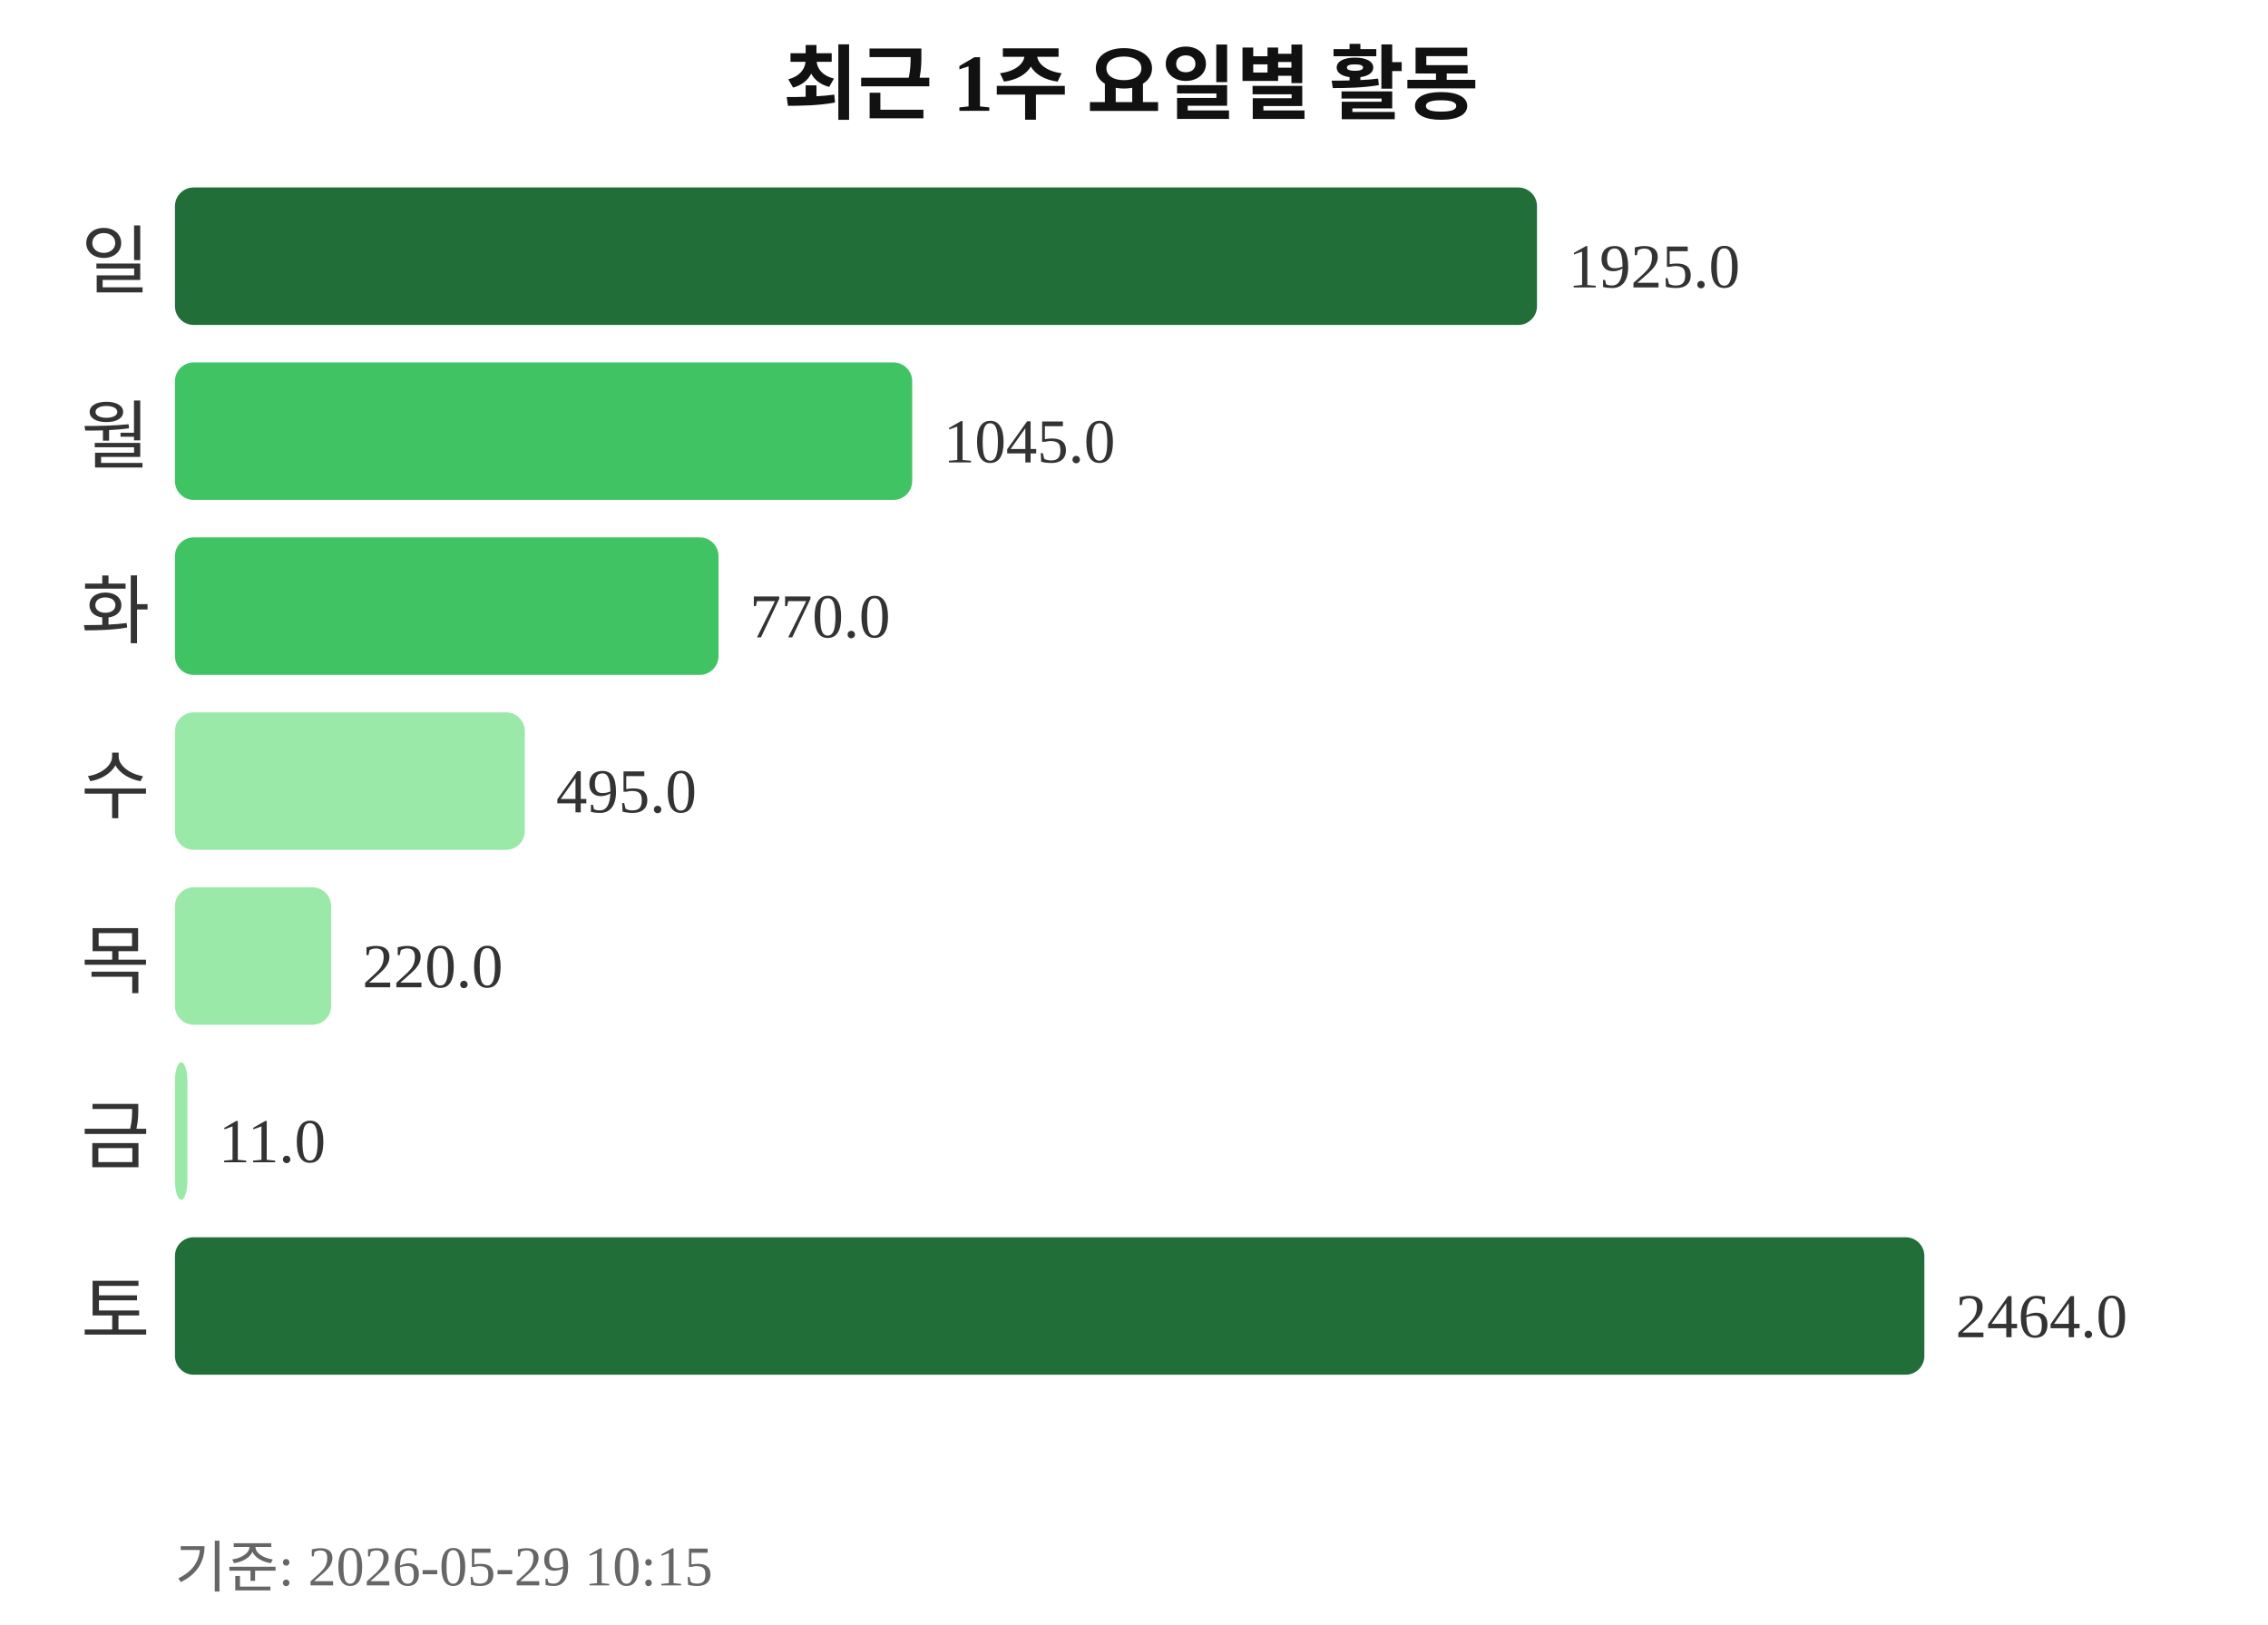
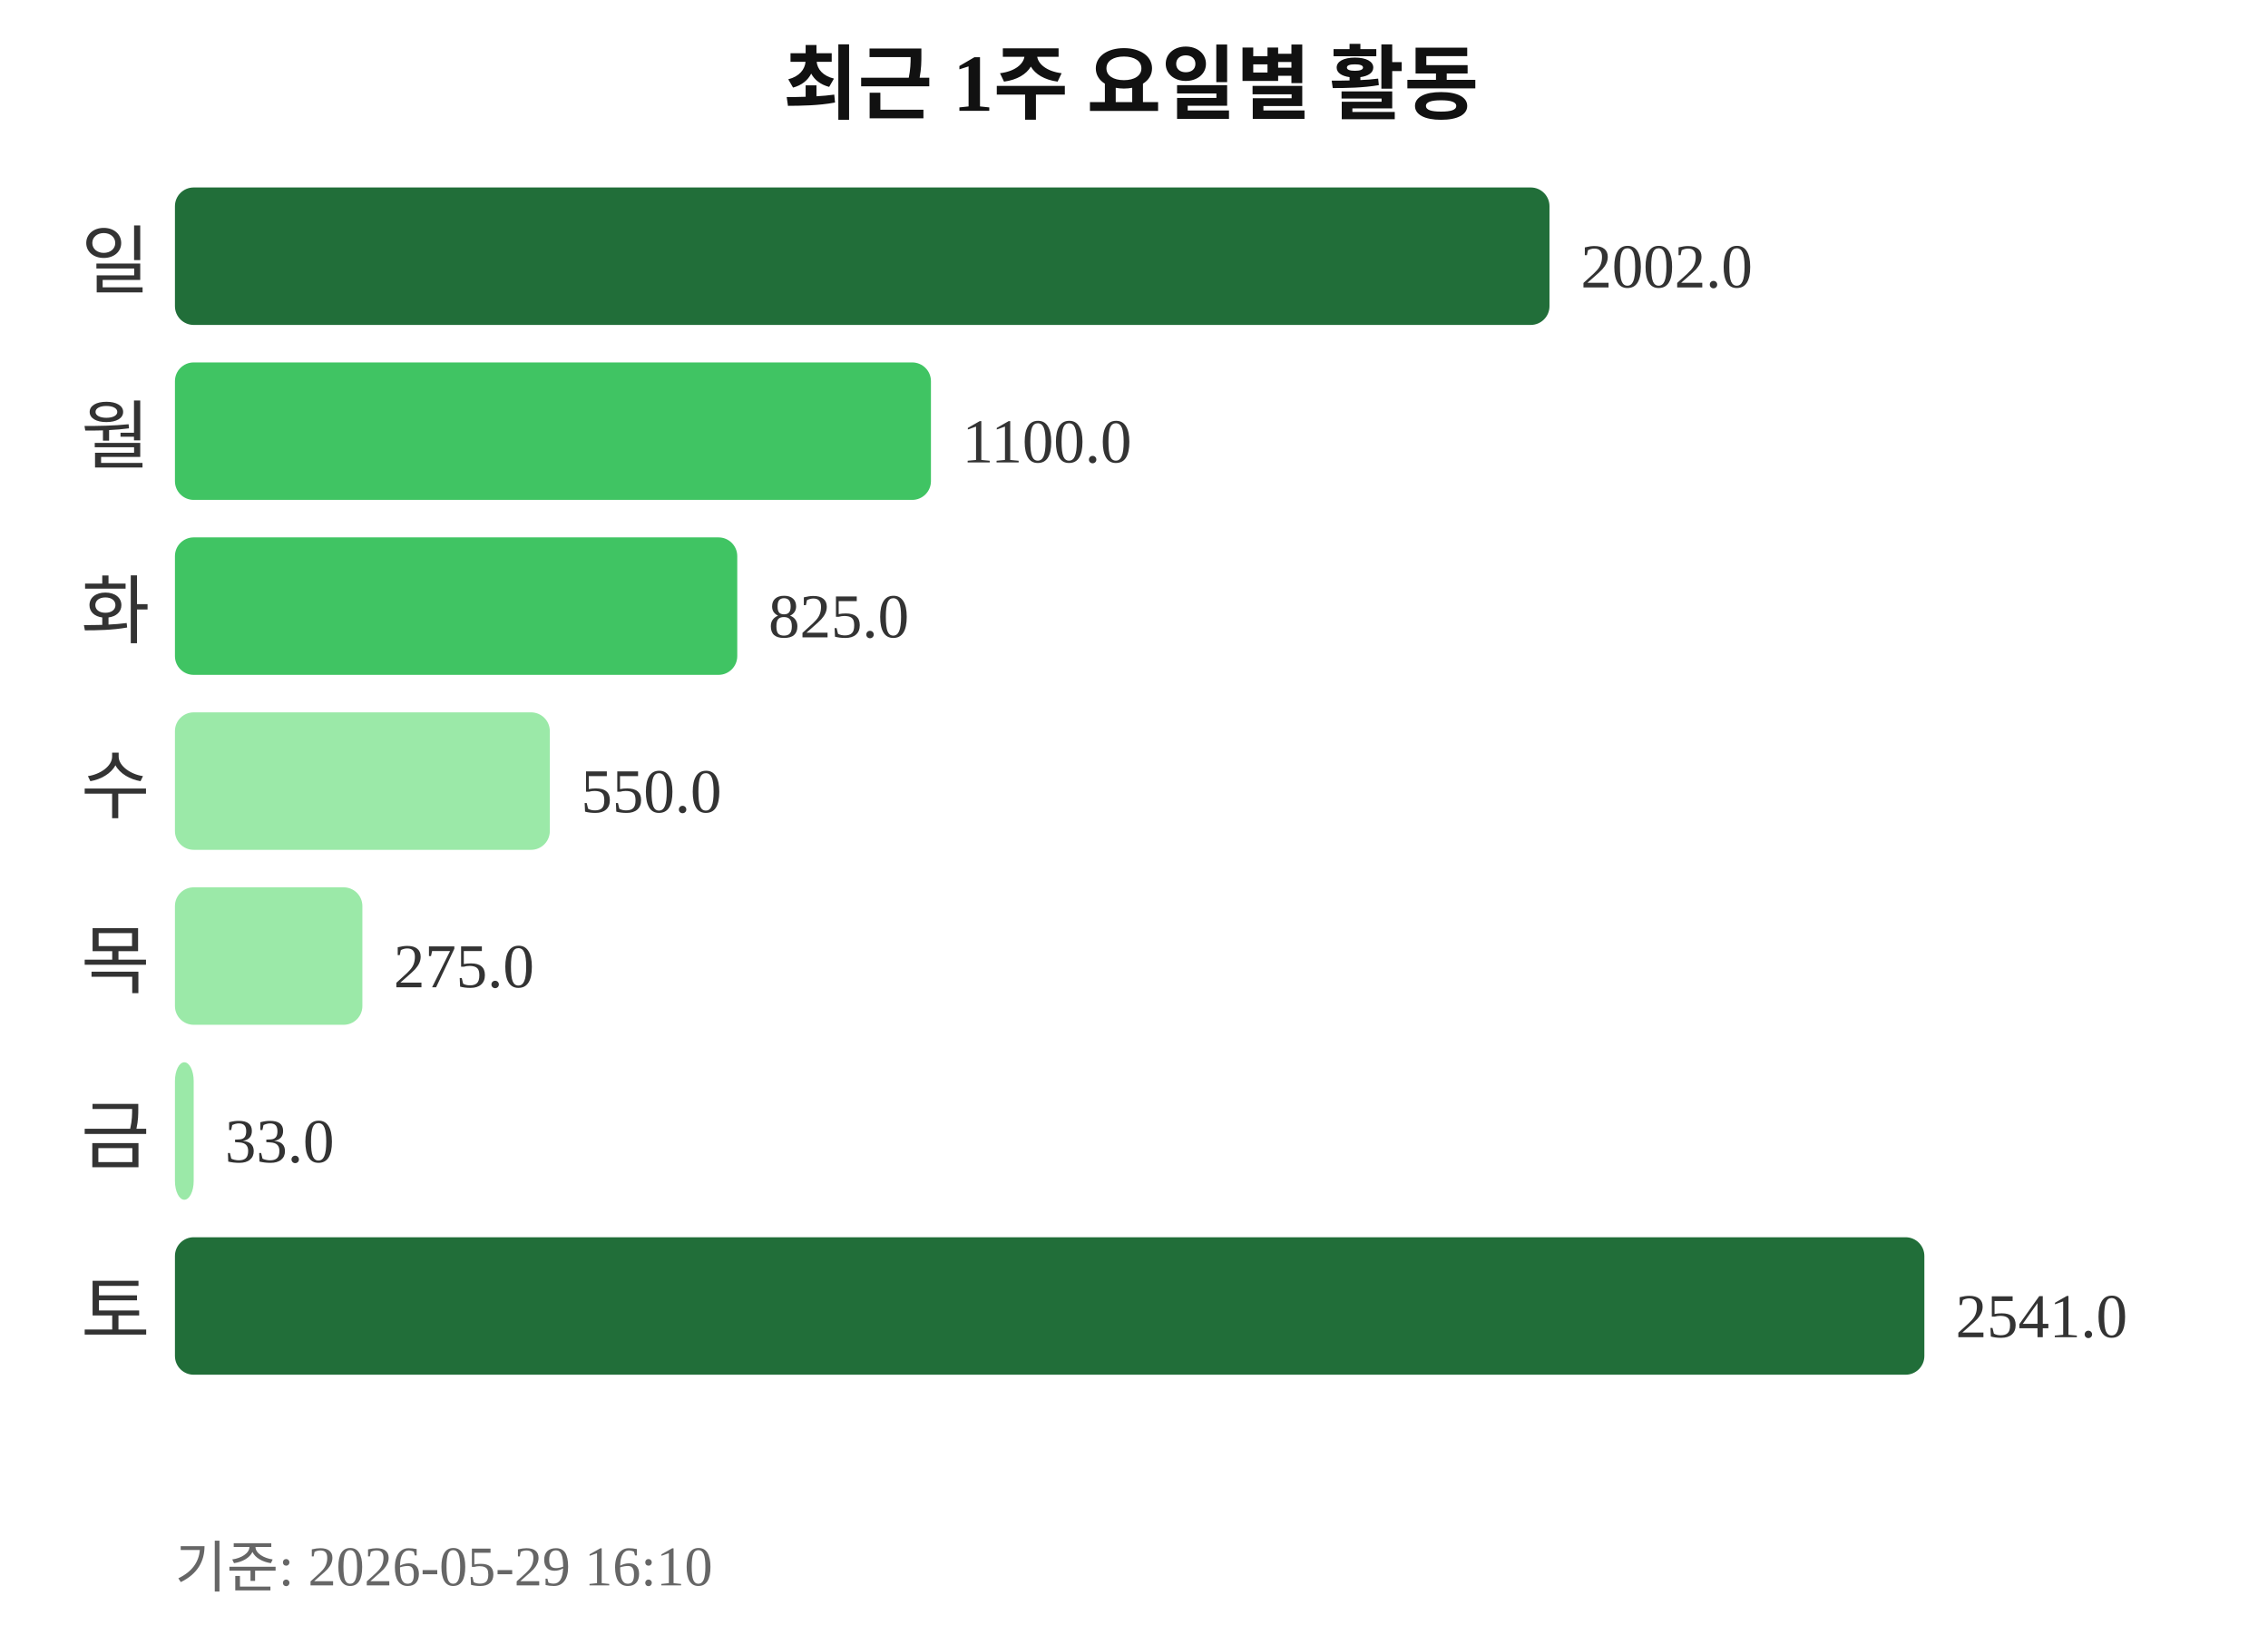
<svg xmlns="http://www.w3.org/2000/svg" width="363" height="260">
  <text x="181" y="18" text-anchor="middle" font-size="13" font-weight="bold" fill="#111111">최근 1주 요일별 활동</text>
  <text x="24" y="46" text-anchor="end" font-size="12" fill="#333333">일</text>
-   <rect x="28" y="30" width="218" height="22" rx="3" fill="#216e39" />
-   <text x="251" y="46" font-size="10" fill="#333333">1925.0</text>
+   <rect x="28" y="30" width="220" height="22" rx="3" fill="#216e39" />
+   <text x="253" y="46" font-size="10" fill="#333333">2002.0</text>
  <text x="24" y="74" text-anchor="end" font-size="12" fill="#333333">월</text>
-   <rect x="28" y="58" width="118" height="22" rx="3" fill="#40c463" />
-   <text x="151" y="74" font-size="10" fill="#333333">1045.0</text>
+   <rect x="28" y="58" width="121" height="22" rx="3" fill="#40c463" />
+   <text x="154" y="74" font-size="10" fill="#333333">1100.0</text>
  <text x="24" y="102" text-anchor="end" font-size="12" fill="#333333">화</text>
-   <rect x="28" y="86" width="87" height="22" rx="3" fill="#40c463" />
-   <text x="120" y="102" font-size="10" fill="#333333">770.0</text>
+   <rect x="28" y="86" width="90" height="22" rx="3" fill="#40c463" />
+   <text x="123" y="102" font-size="10" fill="#333333">825.0</text>
  <text x="24" y="130" text-anchor="end" font-size="12" fill="#333333">수</text>
-   <rect x="28" y="114" width="56" height="22" rx="3" fill="#9be9a8" />
-   <text x="89" y="130" font-size="10" fill="#333333">495.0</text>
+   <rect x="28" y="114" width="60" height="22" rx="3" fill="#9be9a8" />
+   <text x="93" y="130" font-size="10" fill="#333333">550.0</text>
  <text x="24" y="158" text-anchor="end" font-size="12" fill="#333333">목</text>
-   <rect x="28" y="142" width="25" height="22" rx="3" fill="#9be9a8" />
-   <text x="58" y="158" font-size="10" fill="#333333">220.0</text>
+   <rect x="28" y="142" width="30" height="22" rx="3" fill="#9be9a8" />
+   <text x="63" y="158" font-size="10" fill="#333333">275.0</text>
  <text x="24" y="186" text-anchor="end" font-size="12" fill="#333333">금</text>
-   <rect x="28" y="170" width="2" height="22" rx="3" fill="#9be9a8" />
-   <text x="35" y="186" font-size="10" fill="#333333">11.0</text>
+   <rect x="28" y="170" width="3" height="22" rx="3" fill="#9be9a8" />
+   <text x="36" y="186" font-size="10" fill="#333333">33.0</text>
  <text x="24" y="214" text-anchor="end" font-size="12" fill="#333333">토</text>
  <rect x="28" y="198" width="280" height="22" rx="3" fill="#216e39" />
-   <text x="313" y="214" font-size="10" fill="#333333">2464.0</text>
-   <text x="28" y="254" font-size="9" fill="#666666">기준: 2026-05-29 10:15</text>
+   <text x="313" y="214" font-size="10" fill="#333333">2541.0</text>
+   <text x="28" y="254" font-size="9" fill="#666666">기준: 2026-05-29 16:10</text>
</svg>
